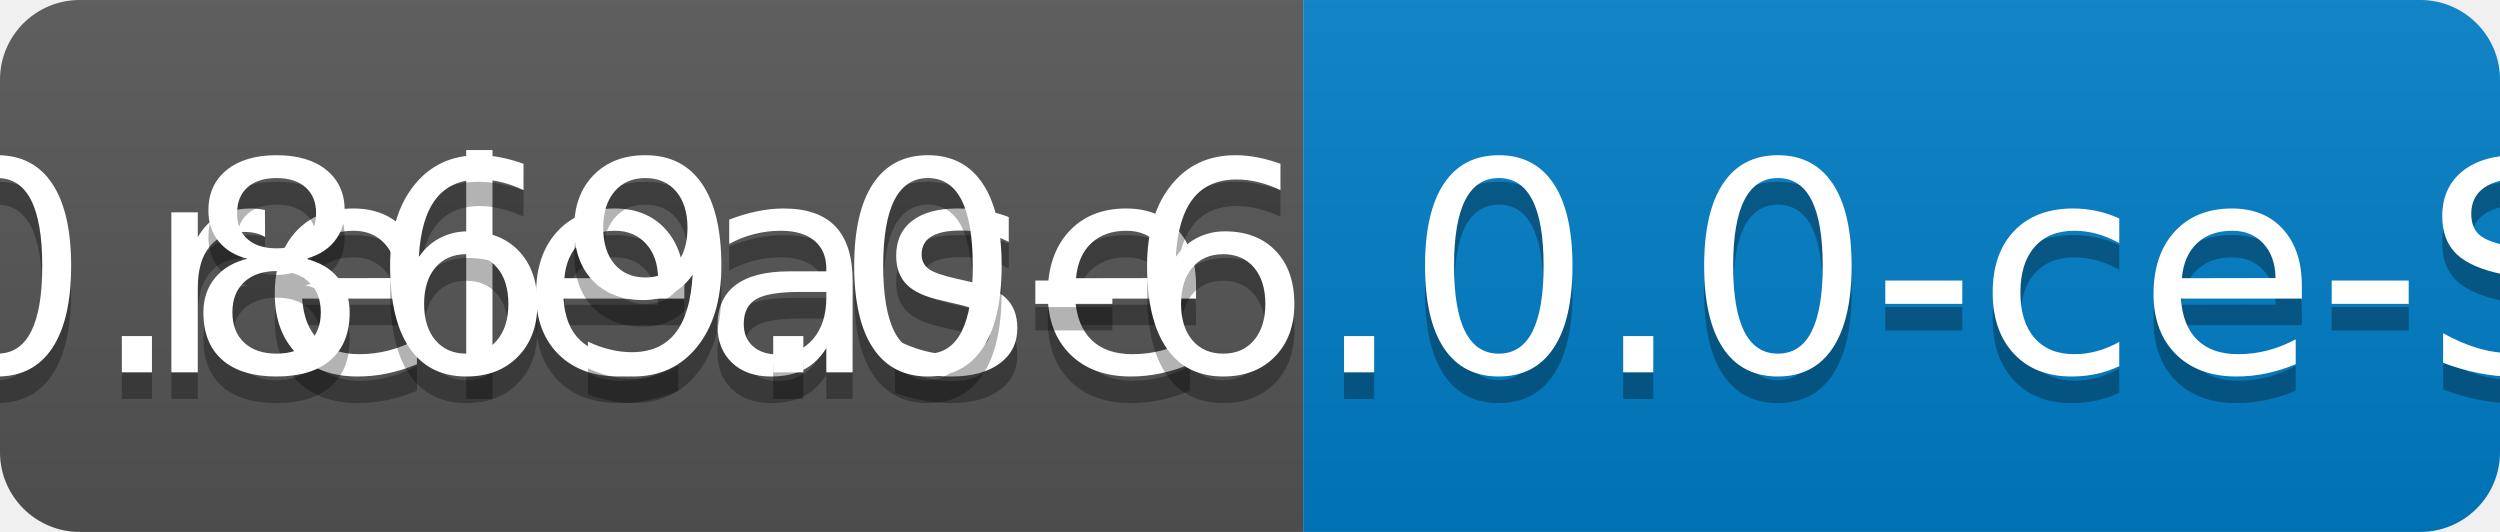
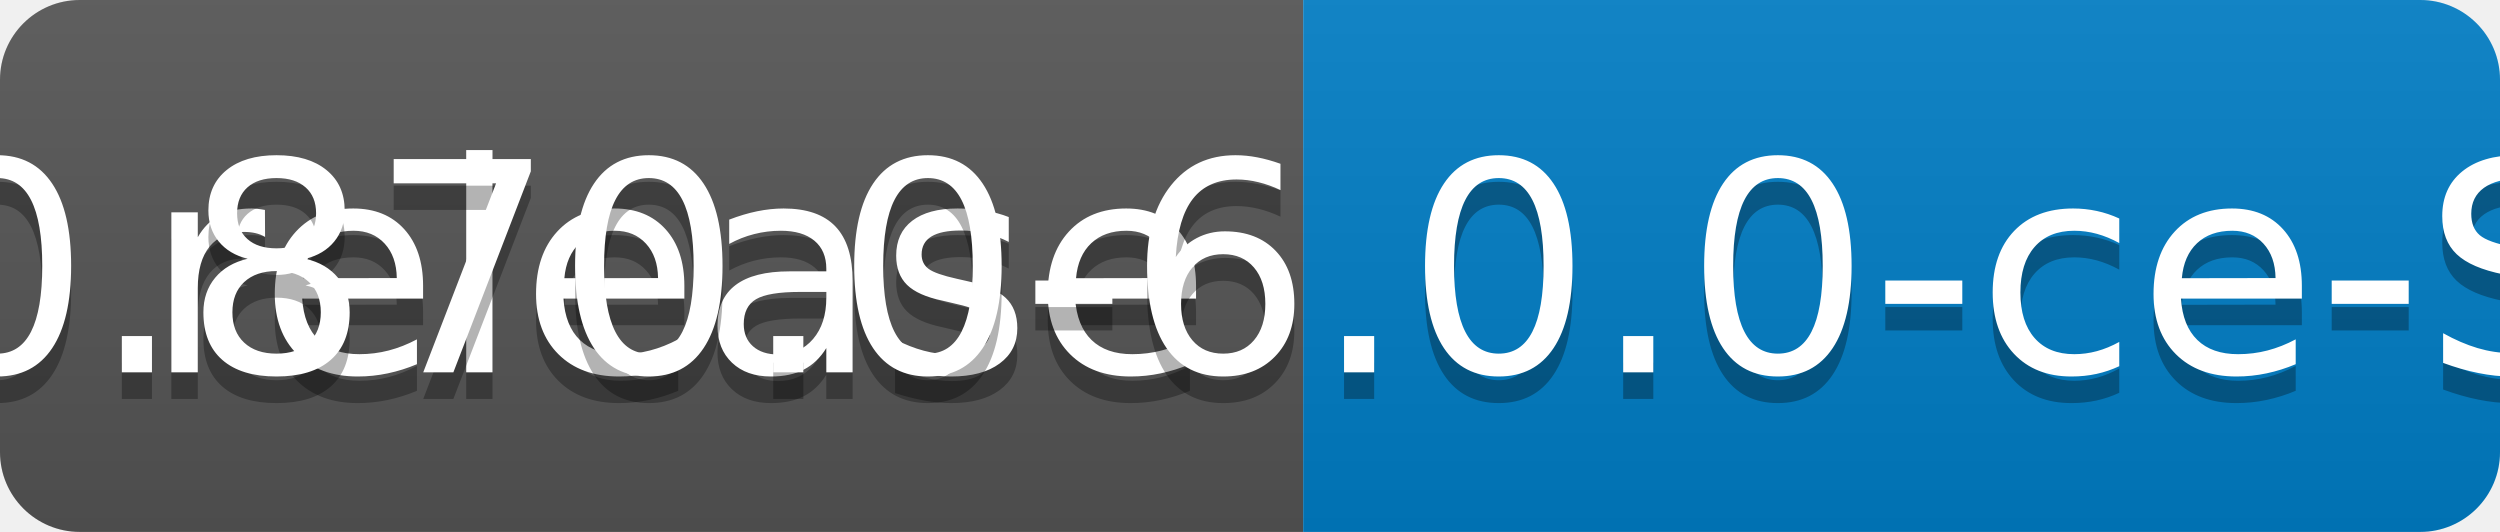
<svg xmlns="http://www.w3.org/2000/svg" width="94" height="20">
  <linearGradient id="b" x2="0" y2="100%">
    <stop offset="0" stop-color="#bbb" stop-opacity=".1" />
    <stop offset="1" stop-opacity=".1" />
  </linearGradient>
  <clipPath id="a">
    <rect width="94" height="20" rx="3" fill="#fff" />
  </clipPath>
  <g clip-path="url(#a)">
    <path fill="#555" d="M0 0h49v20H0z" />
    <path fill="#007ec6" d="M49 0h45v20H49z" />
    <path fill="url(#b)" d="M0 0h94v20H0z" />
  </g>
  <g fill="#fff" text-anchor="middle" font-family="DejaVu Sans,Verdana,Geneva,sans-serif" font-size="110">
    <text x="255" y="150" fill="#010101" fill-opacity=".3" transform="scale(.1)" textLength="390">release</text>
    <text x="255" y="140" transform="scale(.1)" textLength="390">release</text>
-     <text x="705" y="150" fill="#010101" fill-opacity=".3" transform="scale(.1)" textLength="350">v0.869.0-6.0.0-ce-SNAPSHOT</text>
-     <text x="705" y="140" transform="scale(.1)" textLength="350">v0.869.0-6.0.0-ce-SNAPSHOT</text>
+     <text x="705" y="150" fill="#010101" fill-opacity=".3" transform="scale(.1)" textLength="350">v0.870.0-6.0.0-ce-SNAPSHOT</text>
+     <text x="705" y="140" transform="scale(.1)" textLength="350">v0.870.0-6.0.0-ce-SNAPSHOT</text>
  </g>
</svg>
